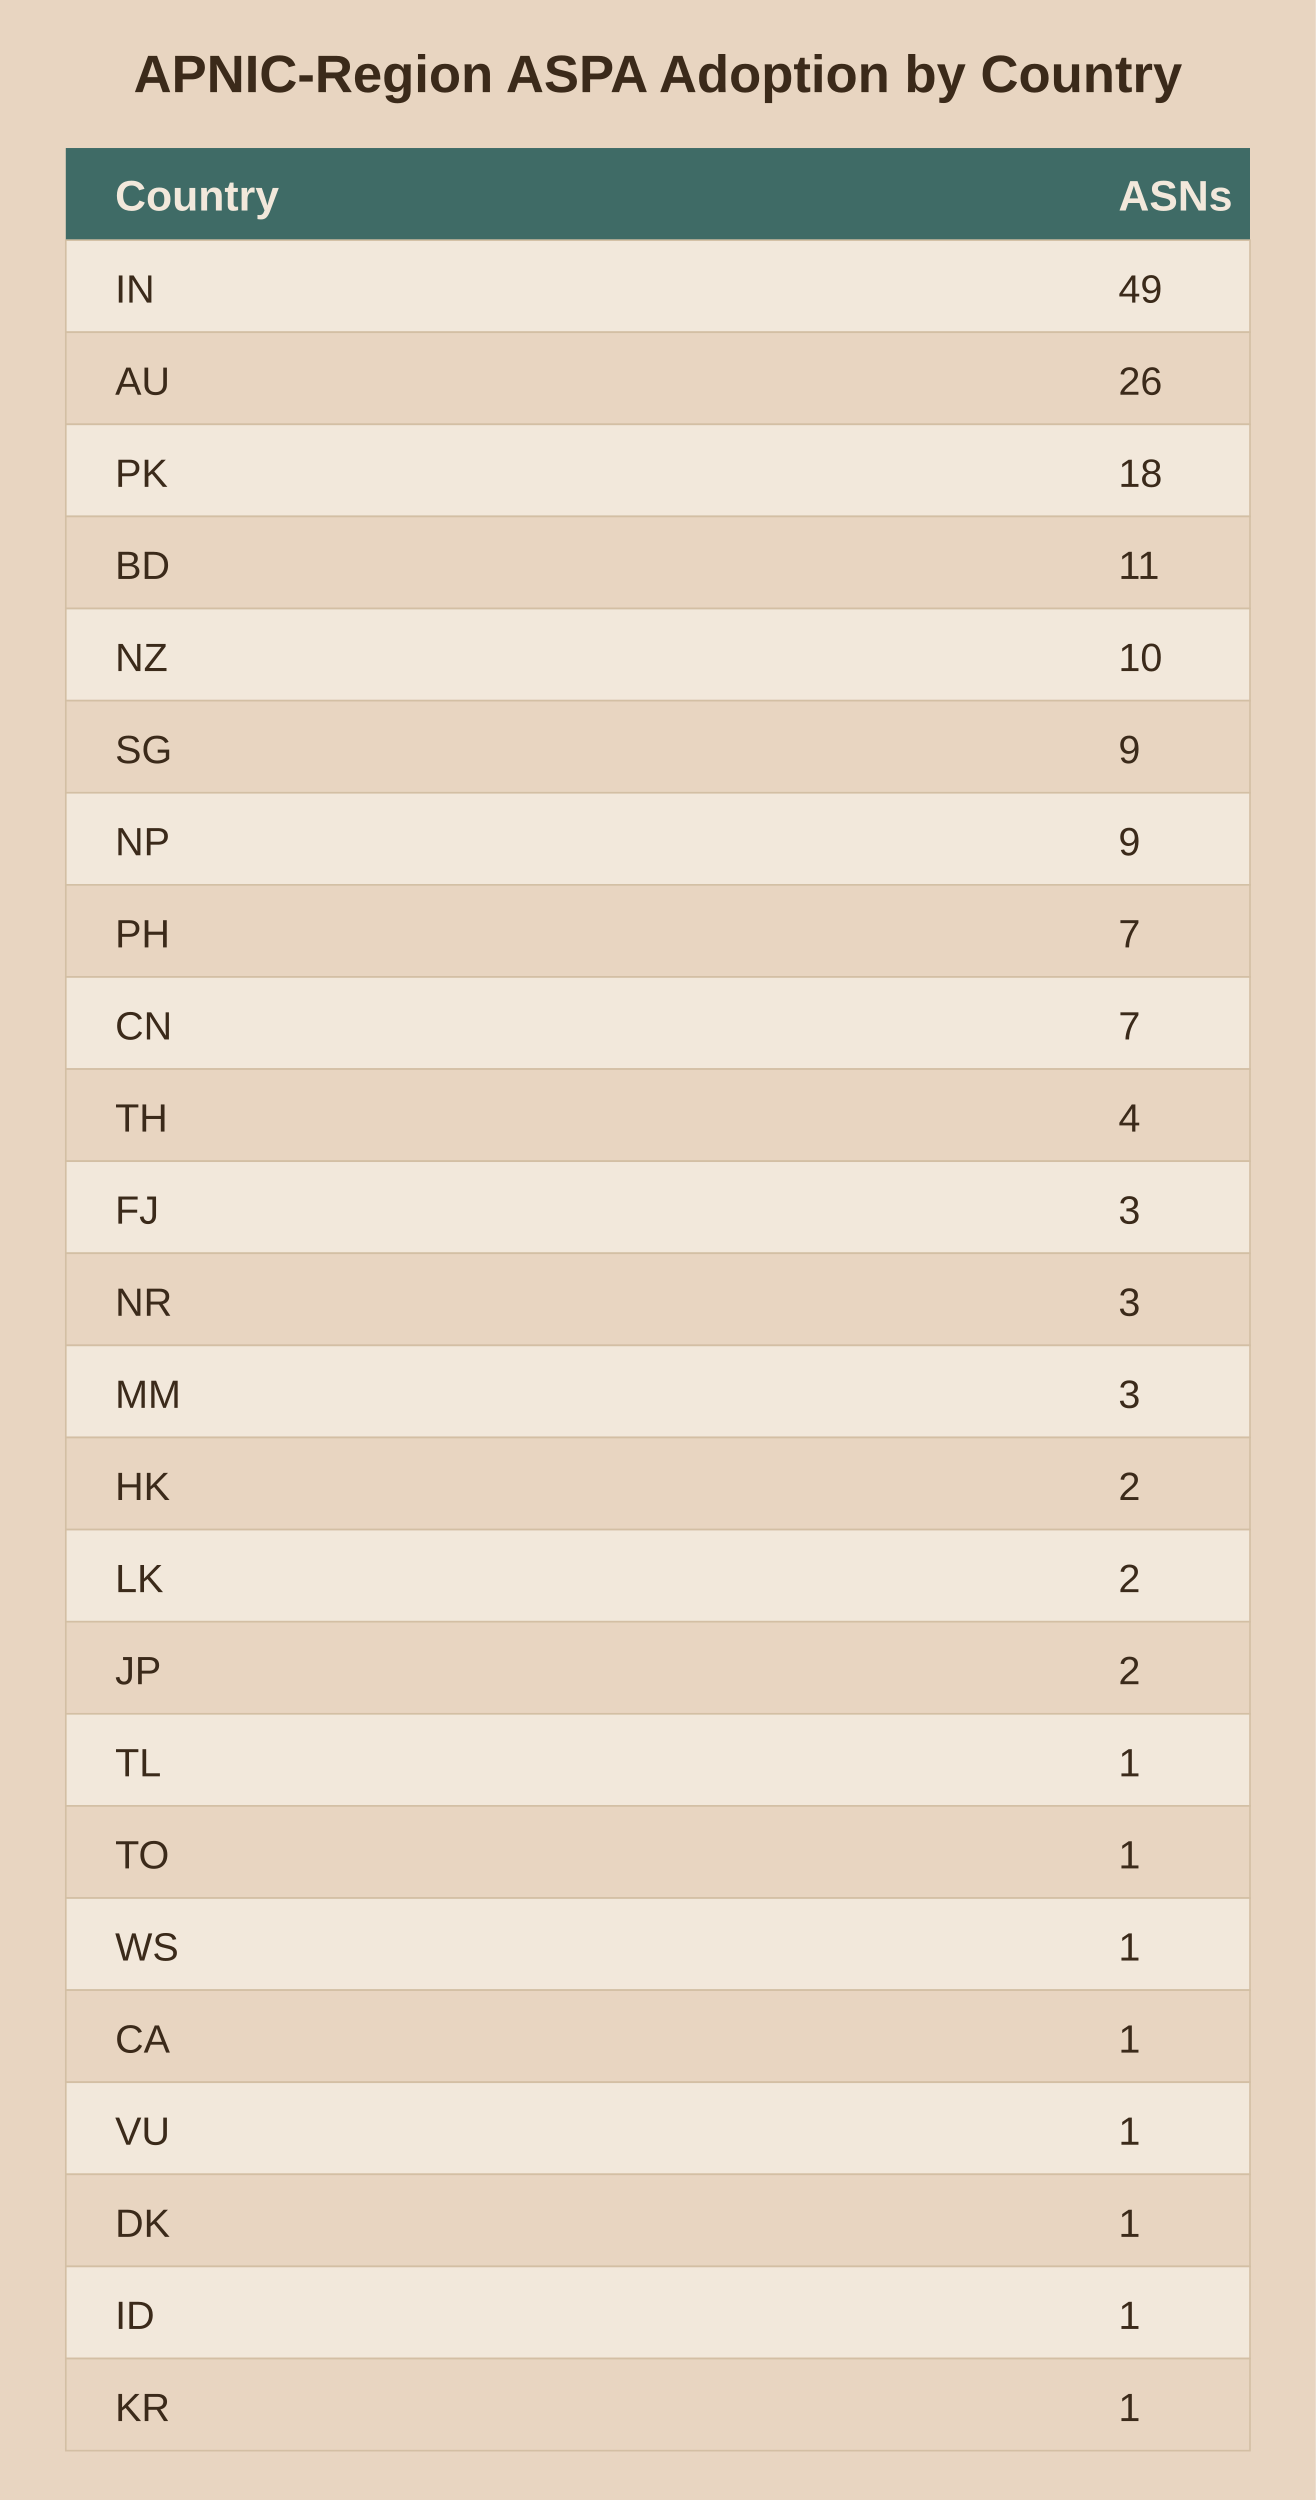
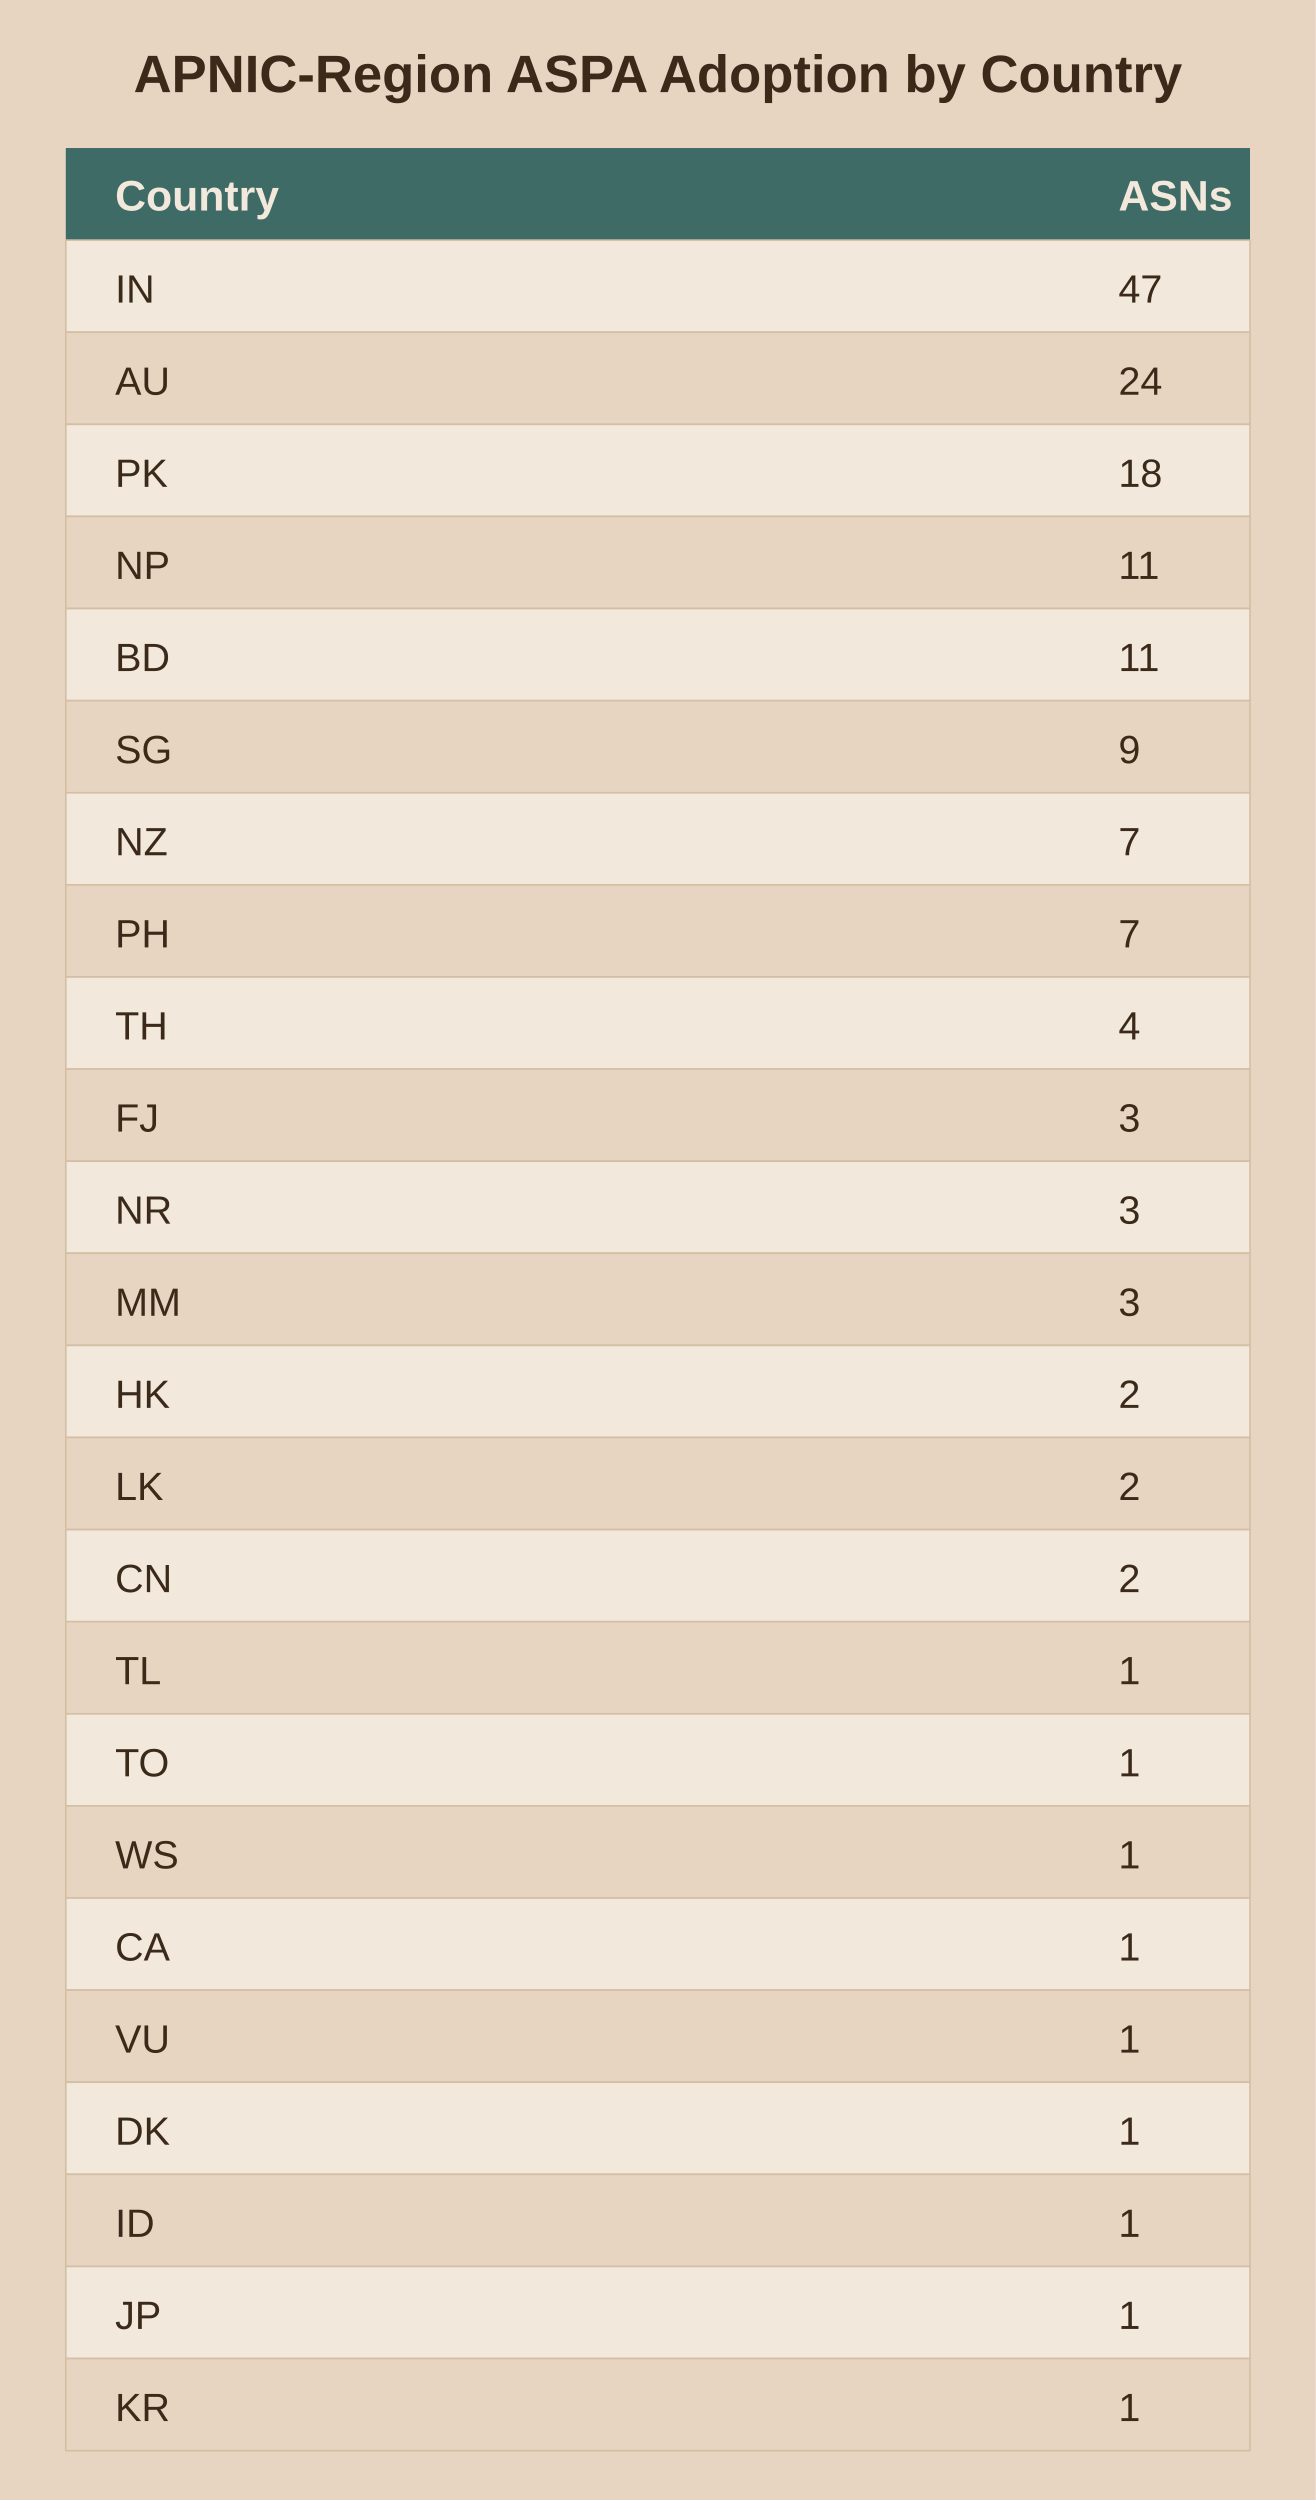
<svg xmlns="http://www.w3.org/2000/svg" viewBox="0 0 400 760">
  <rect width="400" height="760" fill="#e8d5c1" />
  <text x="200.0" y="28" text-anchor="middle" font-family="Arial" font-size="16" font-weight="bold" fill="#3b2a1a">APNIC-Region ASPA Adoption by Country</text>
  <rect x="20" y="45" width="360" height="28" fill="#3f6b66" />
  <text x="35" y="64" font-family="Arial" font-size="13" font-weight="bold" fill="#f2e8db">Country</text>
  <text x="340" y="64" font-family="Arial" font-size="13" font-weight="bold" fill="#f2e8db">ASNs</text>
  <rect x="20" y="73" width="360" height="28" fill="#f2e8db" stroke="#d3bfa4" stroke-width="0.5" />
  <text x="35" y="92" font-family="Arial" font-size="12" fill="#3b2a1a">IN</text>
-   <text x="340" y="92" font-family="Arial" font-size="12" fill="#3b2a1a">49</text>
+   <text x="340" y="92" font-family="Arial" font-size="12" fill="#3b2a1a">47</text>
  <rect x="20" y="101" width="360" height="28" fill="#e8d5c1" stroke="#d3bfa4" stroke-width="0.5" />
  <text x="35" y="120" font-family="Arial" font-size="12" fill="#3b2a1a">AU</text>
-   <text x="340" y="120" font-family="Arial" font-size="12" fill="#3b2a1a">26</text>
+   <text x="340" y="120" font-family="Arial" font-size="12" fill="#3b2a1a">24</text>
  <rect x="20" y="129" width="360" height="28" fill="#f2e8db" stroke="#d3bfa4" stroke-width="0.5" />
  <text x="35" y="148" font-family="Arial" font-size="12" fill="#3b2a1a">PK</text>
  <text x="340" y="148" font-family="Arial" font-size="12" fill="#3b2a1a">18</text>
  <rect x="20" y="157" width="360" height="28" fill="#e8d5c1" stroke="#d3bfa4" stroke-width="0.5" />
-   <text x="35" y="176" font-family="Arial" font-size="12" fill="#3b2a1a">BD</text>
+   <text x="35" y="176" font-family="Arial" font-size="12" fill="#3b2a1a">NP</text>
  <text x="340" y="176" font-family="Arial" font-size="12" fill="#3b2a1a">11</text>
  <rect x="20" y="185" width="360" height="28" fill="#f2e8db" stroke="#d3bfa4" stroke-width="0.5" />
-   <text x="35" y="204" font-family="Arial" font-size="12" fill="#3b2a1a">NZ</text>
-   <text x="340" y="204" font-family="Arial" font-size="12" fill="#3b2a1a">10</text>
+   <text x="35" y="204" font-family="Arial" font-size="12" fill="#3b2a1a">BD</text>
+   <text x="340" y="204" font-family="Arial" font-size="12" fill="#3b2a1a">11</text>
  <rect x="20" y="213" width="360" height="28" fill="#e8d5c1" stroke="#d3bfa4" stroke-width="0.5" />
  <text x="35" y="232" font-family="Arial" font-size="12" fill="#3b2a1a">SG</text>
  <text x="340" y="232" font-family="Arial" font-size="12" fill="#3b2a1a">9</text>
  <rect x="20" y="241" width="360" height="28" fill="#f2e8db" stroke="#d3bfa4" stroke-width="0.5" />
-   <text x="35" y="260" font-family="Arial" font-size="12" fill="#3b2a1a">NP</text>
-   <text x="340" y="260" font-family="Arial" font-size="12" fill="#3b2a1a">9</text>
+   <text x="35" y="260" font-family="Arial" font-size="12" fill="#3b2a1a">NZ</text>
+   <text x="340" y="260" font-family="Arial" font-size="12" fill="#3b2a1a">7</text>
  <rect x="20" y="269" width="360" height="28" fill="#e8d5c1" stroke="#d3bfa4" stroke-width="0.5" />
  <text x="35" y="288" font-family="Arial" font-size="12" fill="#3b2a1a">PH</text>
  <text x="340" y="288" font-family="Arial" font-size="12" fill="#3b2a1a">7</text>
  <rect x="20" y="297" width="360" height="28" fill="#f2e8db" stroke="#d3bfa4" stroke-width="0.5" />
-   <text x="35" y="316" font-family="Arial" font-size="12" fill="#3b2a1a">CN</text>
-   <text x="340" y="316" font-family="Arial" font-size="12" fill="#3b2a1a">7</text>
+   <text x="35" y="316" font-family="Arial" font-size="12" fill="#3b2a1a">TH</text>
+   <text x="340" y="316" font-family="Arial" font-size="12" fill="#3b2a1a">4</text>
  <rect x="20" y="325" width="360" height="28" fill="#e8d5c1" stroke="#d3bfa4" stroke-width="0.5" />
-   <text x="35" y="344" font-family="Arial" font-size="12" fill="#3b2a1a">TH</text>
-   <text x="340" y="344" font-family="Arial" font-size="12" fill="#3b2a1a">4</text>
+   <text x="35" y="344" font-family="Arial" font-size="12" fill="#3b2a1a">FJ</text>
+   <text x="340" y="344" font-family="Arial" font-size="12" fill="#3b2a1a">3</text>
  <rect x="20" y="353" width="360" height="28" fill="#f2e8db" stroke="#d3bfa4" stroke-width="0.5" />
-   <text x="35" y="372" font-family="Arial" font-size="12" fill="#3b2a1a">FJ</text>
+   <text x="35" y="372" font-family="Arial" font-size="12" fill="#3b2a1a">NR</text>
  <text x="340" y="372" font-family="Arial" font-size="12" fill="#3b2a1a">3</text>
  <rect x="20" y="381" width="360" height="28" fill="#e8d5c1" stroke="#d3bfa4" stroke-width="0.5" />
-   <text x="35" y="400" font-family="Arial" font-size="12" fill="#3b2a1a">NR</text>
+   <text x="35" y="400" font-family="Arial" font-size="12" fill="#3b2a1a">MM</text>
  <text x="340" y="400" font-family="Arial" font-size="12" fill="#3b2a1a">3</text>
  <rect x="20" y="409" width="360" height="28" fill="#f2e8db" stroke="#d3bfa4" stroke-width="0.5" />
-   <text x="35" y="428" font-family="Arial" font-size="12" fill="#3b2a1a">MM</text>
-   <text x="340" y="428" font-family="Arial" font-size="12" fill="#3b2a1a">3</text>
+   <text x="35" y="428" font-family="Arial" font-size="12" fill="#3b2a1a">HK</text>
+   <text x="340" y="428" font-family="Arial" font-size="12" fill="#3b2a1a">2</text>
  <rect x="20" y="437" width="360" height="28" fill="#e8d5c1" stroke="#d3bfa4" stroke-width="0.5" />
-   <text x="35" y="456" font-family="Arial" font-size="12" fill="#3b2a1a">HK</text>
+   <text x="35" y="456" font-family="Arial" font-size="12" fill="#3b2a1a">LK</text>
  <text x="340" y="456" font-family="Arial" font-size="12" fill="#3b2a1a">2</text>
  <rect x="20" y="465" width="360" height="28" fill="#f2e8db" stroke="#d3bfa4" stroke-width="0.5" />
-   <text x="35" y="484" font-family="Arial" font-size="12" fill="#3b2a1a">LK</text>
+   <text x="35" y="484" font-family="Arial" font-size="12" fill="#3b2a1a">CN</text>
  <text x="340" y="484" font-family="Arial" font-size="12" fill="#3b2a1a">2</text>
  <rect x="20" y="493" width="360" height="28" fill="#e8d5c1" stroke="#d3bfa4" stroke-width="0.5" />
-   <text x="35" y="512" font-family="Arial" font-size="12" fill="#3b2a1a">JP</text>
-   <text x="340" y="512" font-family="Arial" font-size="12" fill="#3b2a1a">2</text>
+   <text x="35" y="512" font-family="Arial" font-size="12" fill="#3b2a1a">TL</text>
+   <text x="340" y="512" font-family="Arial" font-size="12" fill="#3b2a1a">1</text>
  <rect x="20" y="521" width="360" height="28" fill="#f2e8db" stroke="#d3bfa4" stroke-width="0.5" />
-   <text x="35" y="540" font-family="Arial" font-size="12" fill="#3b2a1a">TL</text>
+   <text x="35" y="540" font-family="Arial" font-size="12" fill="#3b2a1a">TO</text>
  <text x="340" y="540" font-family="Arial" font-size="12" fill="#3b2a1a">1</text>
  <rect x="20" y="549" width="360" height="28" fill="#e8d5c1" stroke="#d3bfa4" stroke-width="0.5" />
-   <text x="35" y="568" font-family="Arial" font-size="12" fill="#3b2a1a">TO</text>
+   <text x="35" y="568" font-family="Arial" font-size="12" fill="#3b2a1a">WS</text>
  <text x="340" y="568" font-family="Arial" font-size="12" fill="#3b2a1a">1</text>
  <rect x="20" y="577" width="360" height="28" fill="#f2e8db" stroke="#d3bfa4" stroke-width="0.5" />
-   <text x="35" y="596" font-family="Arial" font-size="12" fill="#3b2a1a">WS</text>
+   <text x="35" y="596" font-family="Arial" font-size="12" fill="#3b2a1a">CA</text>
  <text x="340" y="596" font-family="Arial" font-size="12" fill="#3b2a1a">1</text>
  <rect x="20" y="605" width="360" height="28" fill="#e8d5c1" stroke="#d3bfa4" stroke-width="0.5" />
-   <text x="35" y="624" font-family="Arial" font-size="12" fill="#3b2a1a">CA</text>
+   <text x="35" y="624" font-family="Arial" font-size="12" fill="#3b2a1a">VU</text>
  <text x="340" y="624" font-family="Arial" font-size="12" fill="#3b2a1a">1</text>
  <rect x="20" y="633" width="360" height="28" fill="#f2e8db" stroke="#d3bfa4" stroke-width="0.5" />
-   <text x="35" y="652" font-family="Arial" font-size="12" fill="#3b2a1a">VU</text>
+   <text x="35" y="652" font-family="Arial" font-size="12" fill="#3b2a1a">DK</text>
  <text x="340" y="652" font-family="Arial" font-size="12" fill="#3b2a1a">1</text>
  <rect x="20" y="661" width="360" height="28" fill="#e8d5c1" stroke="#d3bfa4" stroke-width="0.5" />
-   <text x="35" y="680" font-family="Arial" font-size="12" fill="#3b2a1a">DK</text>
+   <text x="35" y="680" font-family="Arial" font-size="12" fill="#3b2a1a">ID</text>
  <text x="340" y="680" font-family="Arial" font-size="12" fill="#3b2a1a">1</text>
  <rect x="20" y="689" width="360" height="28" fill="#f2e8db" stroke="#d3bfa4" stroke-width="0.5" />
-   <text x="35" y="708" font-family="Arial" font-size="12" fill="#3b2a1a">ID</text>
+   <text x="35" y="708" font-family="Arial" font-size="12" fill="#3b2a1a">JP</text>
  <text x="340" y="708" font-family="Arial" font-size="12" fill="#3b2a1a">1</text>
  <rect x="20" y="717" width="360" height="28" fill="#e8d5c1" stroke="#d3bfa4" stroke-width="0.5" />
  <text x="35" y="736" font-family="Arial" font-size="12" fill="#3b2a1a">KR</text>
  <text x="340" y="736" font-family="Arial" font-size="12" fill="#3b2a1a">1</text>
</svg>
